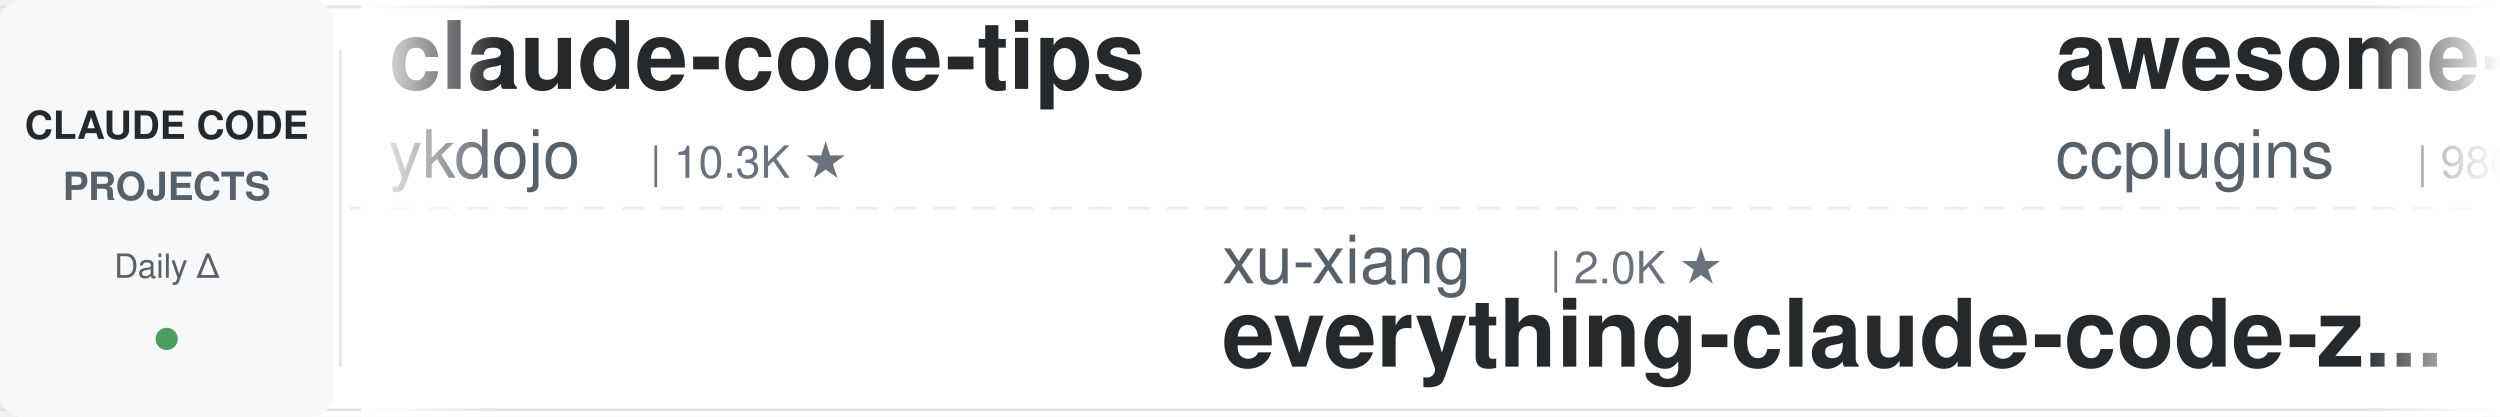
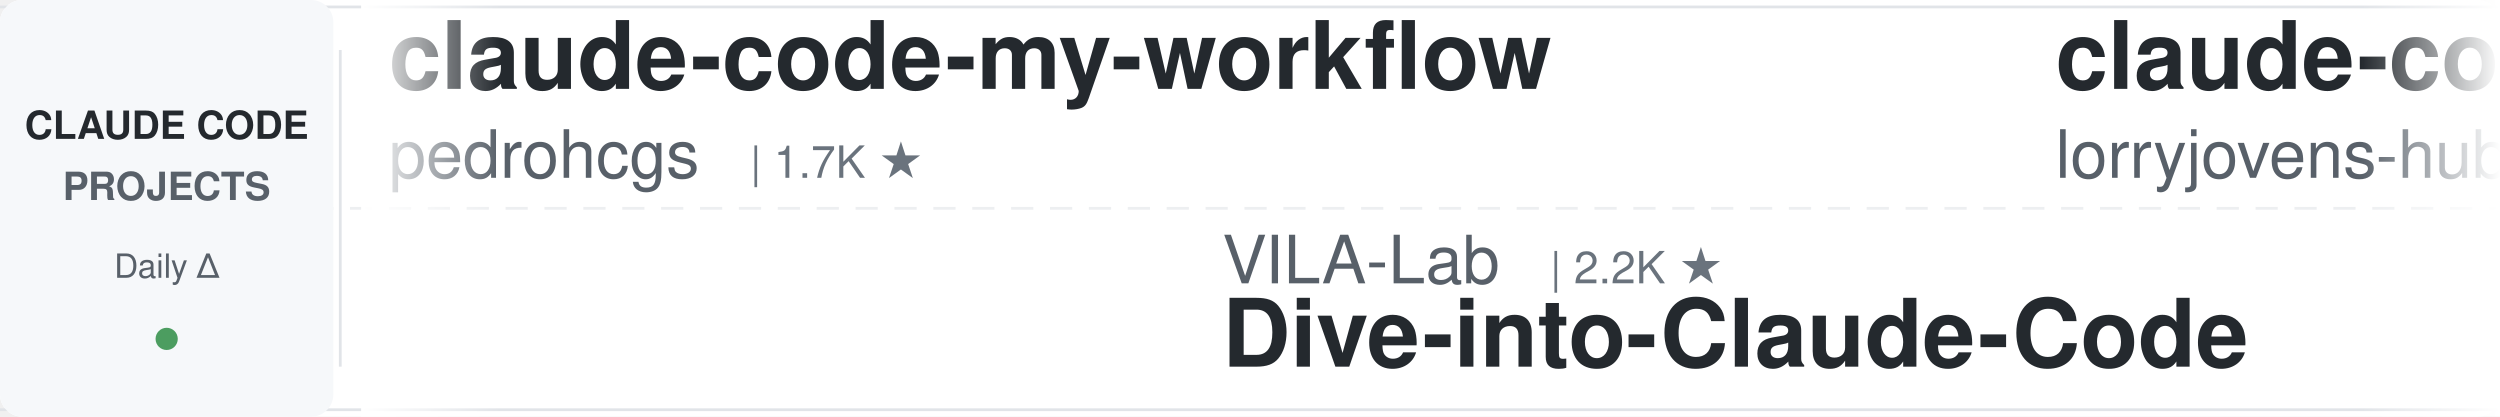
<svg xmlns="http://www.w3.org/2000/svg" width="900" height="150">
  <defs>
    <linearGradient id="leftFade" x1="0%" y1="0%" x2="100%" y2="0%">
      <stop offset="0%" style="stop-color:#ffffff;stop-opacity:1" />
      <stop offset="100%" style="stop-color:#ffffff;stop-opacity:0" />
    </linearGradient>
    <linearGradient id="rightFade" x1="0%" y1="0%" x2="100%" y2="0%">
      <stop offset="0%" style="stop-color:#ffffff;stop-opacity:0" />
      <stop offset="100%" style="stop-color:#ffffff;stop-opacity:1" />
    </linearGradient>
  </defs>
  <rect width="900" height="150" fill="#ffffff" rx="8" />
  <rect x="0" y="2" width="900" height="1" fill="#e1e4e8" />
  <rect x="0" y="147" width="900" height="1" fill="#e1e4e8" />
  <line x1="0" y1="75" x2="900" y2="75" stroke="#e1e4e8" stroke-width="1" stroke-dasharray="8 6" opacity="0.6" />
  <rect x="0" y="0" width="120" height="150" fill="#f6f8fa" rx="8" />
  <text x="60" y="50" font-family="-apple-system, BlinkMacSystemFont, 'Segoe UI', Helvetica, Arial, sans-serif" font-size="14" font-weight="600" fill="#24292e" text-anchor="middle">CLAUDE CODE</text>
  <text x="60" y="72" font-family="-apple-system, BlinkMacSystemFont, 'Segoe UI', Helvetica, Arial, sans-serif" font-size="14" font-weight="600" fill="#586069" text-anchor="middle">PROJECTS</text>
  <text x="60" y="100" font-family="-apple-system, BlinkMacSystemFont, 'Segoe UI', Helvetica, Arial, sans-serif" font-size="12" font-weight="500" fill="#586069" text-anchor="middle">Daily Δ</text>
  <circle cx="60" cy="122" r="4" fill="#22863a" opacity="0.8" />
  <rect x="122" y="18" width="1" height="114" fill="#e1e4e8" />
  <clipPath id="tickerClip">
    <rect x="130" y="0" width="770" height="150" />
  </clipPath>
  <g clip-path="url(#tickerClip)">
    <g id="tickerItems">
      <animateTransform attributeName="transform" attributeType="XML" type="translate" from="0 0" to="-3000 0" dur="54s" repeatCount="indefinite" />
      <g transform="translate(0, 0)">
-         <text x="140" y="32" font-family="-apple-system, BlinkMacSystemFont, 'Segoe UI', Helvetica, Arial, sans-serif" font-size="34" font-weight="600" fill="#24292e">claude-code-tips</text>
-         <text x="140" y="64" font-family="-apple-system, BlinkMacSystemFont, 'Segoe UI', Helvetica, Arial, sans-serif" font-size="24" font-weight="400" fill="#586069">ykdojo</text>
-         <text x="234" y="64" font-family="-apple-system, BlinkMacSystemFont, 'Segoe UI', Helvetica, Arial, sans-serif" font-size="16" font-weight="500" fill="#6a737d">| 10.3K ★</text>
+         <text x="140" y="32" font-family="-apple-system, BlinkMacSystemFont, 'Segoe UI', Helvetica, Arial, sans-serif" font-size="34" font-weight="600" fill="#24292e">claude-code-my-workflow</text>
+         <text x="140" y="64" font-family="-apple-system, BlinkMacSystemFont, 'Segoe UI', Helvetica, Arial, sans-serif" font-size="24" font-weight="400" fill="#586069">pedrohcgs</text>
+         <text x="270" y="64" font-family="-apple-system, BlinkMacSystemFont, 'Segoe UI', Helvetica, Arial, sans-serif" font-size="16" font-weight="500" fill="#6a737d">| 1.7K ★</text>
      </g>
      <g transform="translate(300, 0)">
-         <text x="140" y="102" font-family="-apple-system, BlinkMacSystemFont, 'Segoe UI', Helvetica, Arial, sans-serif" font-size="24" font-weight="400" fill="#586069">xu-xiang</text>
-         <text x="258" y="102" font-family="-apple-system, BlinkMacSystemFont, 'Segoe UI', Helvetica, Arial, sans-serif" font-size="16" font-weight="500" fill="#6a737d">| 2.0K ★</text>
-         <text x="140" y="132" font-family="-apple-system, BlinkMacSystemFont, 'Segoe UI', Helvetica, Arial, sans-serif" font-size="34" font-weight="600" fill="#24292e">everything-claude-code-z...</text>
+         <text x="140" y="102" font-family="-apple-system, BlinkMacSystemFont, 'Segoe UI', Helvetica, Arial, sans-serif" font-size="24" font-weight="400" fill="#586069">VILA-Lab</text>
+         <text x="258" y="102" font-family="-apple-system, BlinkMacSystemFont, 'Segoe UI', Helvetica, Arial, sans-serif" font-size="16" font-weight="500" fill="#6a737d">| 2.2K ★</text>
+         <text x="140" y="132" font-family="-apple-system, BlinkMacSystemFont, 'Segoe UI', Helvetica, Arial, sans-serif" font-size="34" font-weight="600" fill="#24292e">Dive-into-Claude-Code</text>
      </g>
      <g transform="translate(600, 0)">
-         <text x="140" y="32" font-family="-apple-system, BlinkMacSystemFont, 'Segoe UI', Helvetica, Arial, sans-serif" font-size="34" font-weight="600" fill="#24292e">awesome-claude-code-plug...</text>
-         <text x="140" y="64" font-family="-apple-system, BlinkMacSystemFont, 'Segoe UI', Helvetica, Arial, sans-serif" font-size="24" font-weight="400" fill="#586069">ccplugins</text>
-         <text x="270" y="64" font-family="-apple-system, BlinkMacSystemFont, 'Segoe UI', Helvetica, Arial, sans-serif" font-size="16" font-weight="500" fill="#6a737d">| 986 ★</text>
+         <text x="140" y="32" font-family="-apple-system, BlinkMacSystemFont, 'Segoe UI', Helvetica, Arial, sans-serif" font-size="34" font-weight="600" fill="#24292e">claude-code-rust</text>
+         <text x="140" y="64" font-family="-apple-system, BlinkMacSystemFont, 'Segoe UI', Helvetica, Arial, sans-serif" font-size="24" font-weight="400" fill="#586069">lorryjovens-hub</text>
+         <text x="342" y="64" font-family="-apple-system, BlinkMacSystemFont, 'Segoe UI', Helvetica, Arial, sans-serif" font-size="16" font-weight="500" fill="#6a737d">| 1.7K ★</text>
      </g>
      <g transform="translate(900, 0)">
-         <text x="140" y="102" font-family="-apple-system, BlinkMacSystemFont, 'Segoe UI', Helvetica, Arial, sans-serif" font-size="24" font-weight="400" fill="#586069">oboard</text>
-         <text x="234" y="102" font-family="-apple-system, BlinkMacSystemFont, 'Segoe UI', Helvetica, Arial, sans-serif" font-size="16" font-weight="500" fill="#6a737d">| 3.3K ★</text>
-         <text x="140" y="132" font-family="-apple-system, BlinkMacSystemFont, 'Segoe UI', Helvetica, Arial, sans-serif" font-size="34" font-weight="600" fill="#24292e">claude-code-rev</text>
+         <text x="140" y="102" font-family="-apple-system, BlinkMacSystemFont, 'Segoe UI', Helvetica, Arial, sans-serif" font-size="24" font-weight="400" fill="#586069">edmund-io</text>
+         <text x="270" y="102" font-family="-apple-system, BlinkMacSystemFont, 'Segoe UI', Helvetica, Arial, sans-serif" font-size="16" font-weight="500" fill="#6a737d">| 1.5K ★</text>
+         <text x="140" y="132" font-family="-apple-system, BlinkMacSystemFont, 'Segoe UI', Helvetica, Arial, sans-serif" font-size="34" font-weight="600" fill="#24292e">edmunds-claude-code</text>
      </g>
      <g transform="translate(1200, 0)">
-         <text x="140" y="32" font-family="-apple-system, BlinkMacSystemFont, 'Segoe UI', Helvetica, Arial, sans-serif" font-size="34" font-weight="600" fill="#24292e">claude-code-telegram</text>
-         <text x="140" y="64" font-family="-apple-system, BlinkMacSystemFont, 'Segoe UI', Helvetica, Arial, sans-serif" font-size="24" font-weight="400" fill="#586069">overwirehq</text>
-         <text x="282" y="64" font-family="-apple-system, BlinkMacSystemFont, 'Segoe UI', Helvetica, Arial, sans-serif" font-size="16" font-weight="500" fill="#6a737d">| 2.8K ★</text>
+         <text x="140" y="32" font-family="-apple-system, BlinkMacSystemFont, 'Segoe UI', Helvetica, Arial, sans-serif" font-size="34" font-weight="600" fill="#24292e">free-claude-code</text>
+         <text x="140" y="64" font-family="-apple-system, BlinkMacSystemFont, 'Segoe UI', Helvetica, Arial, sans-serif" font-size="24" font-weight="400" fill="#586069">Alishahryar1</text>
+         <text x="306" y="64" font-family="-apple-system, BlinkMacSystemFont, 'Segoe UI', Helvetica, Arial, sans-serif" font-size="16" font-weight="500" fill="#6a737d">| 63.2K ★</text>
      </g>
      <g transform="translate(1500, 0)">
-         <text x="140" y="102" font-family="-apple-system, BlinkMacSystemFont, 'Segoe UI', Helvetica, Arial, sans-serif" font-size="24" font-weight="400" fill="#586069">luyao618</text>
-         <text x="258" y="102" font-family="-apple-system, BlinkMacSystemFont, 'Segoe UI', Helvetica, Arial, sans-serif" font-size="16" font-weight="500" fill="#6a737d">| 1.7K ★</text>
-         <text x="140" y="132" font-family="-apple-system, BlinkMacSystemFont, 'Segoe UI', Helvetica, Arial, sans-serif" font-size="34" font-weight="600" fill="#24292e">Claude-Code-Source-Study</text>
+         <text x="140" y="102" font-family="-apple-system, BlinkMacSystemFont, 'Segoe UI', Helvetica, Arial, sans-serif" font-size="24" font-weight="400" fill="#586069">wanshuiyin</text>
+         <text x="282" y="102" font-family="-apple-system, BlinkMacSystemFont, 'Segoe UI', Helvetica, Arial, sans-serif" font-size="16" font-weight="500" fill="#6a737d">| 18.0K ★</text>
+         <text x="140" y="132" font-family="-apple-system, BlinkMacSystemFont, 'Segoe UI', Helvetica, Arial, sans-serif" font-size="34" font-weight="600" fill="#24292e">Auto-claude-code-researc...</text>
      </g>
      <g transform="translate(1800, 0)">
-         <text x="140" y="32" font-family="-apple-system, BlinkMacSystemFont, 'Segoe UI', Helvetica, Arial, sans-serif" font-size="34" font-weight="600" fill="#24292e">Claude-Code-Game-Studios</text>
-         <text x="140" y="64" font-family="-apple-system, BlinkMacSystemFont, 'Segoe UI', Helvetica, Arial, sans-serif" font-size="24" font-weight="400" fill="#586069">Donchitos</text>
-         <text x="270" y="64" font-family="-apple-system, BlinkMacSystemFont, 'Segoe UI', Helvetica, Arial, sans-serif" font-size="16" font-weight="500" fill="#6a737d">| 27.4K ★</text>
+         <text x="140" y="32" font-family="-apple-system, BlinkMacSystemFont, 'Segoe UI', Helvetica, Arial, sans-serif" font-size="34" font-weight="600" fill="#24292e">sc-claude-code-files</text>
+         <text x="140" y="64" font-family="-apple-system, BlinkMacSystemFont, 'Segoe UI', Helvetica, Arial, sans-serif" font-size="24" font-weight="400" fill="#586069">https-deeplearning-ai</text>
+         <text x="414" y="64" font-family="-apple-system, BlinkMacSystemFont, 'Segoe UI', Helvetica, Arial, sans-serif" font-size="16" font-weight="500" fill="#6a737d">| 558 ★</text>
      </g>
      <g transform="translate(2100, 0)">
-         <text x="140" y="102" font-family="-apple-system, BlinkMacSystemFont, 'Segoe UI', Helvetica, Arial, sans-serif" font-size="24" font-weight="400" fill="#586069">shareAI-lab</text>
-         <text x="294" y="102" font-family="-apple-system, BlinkMacSystemFont, 'Segoe UI', Helvetica, Arial, sans-serif" font-size="16" font-weight="500" fill="#6a737d">| 79.2K ★</text>
-         <text x="140" y="132" font-family="-apple-system, BlinkMacSystemFont, 'Segoe UI', Helvetica, Arial, sans-serif" font-size="34" font-weight="600" fill="#24292e">learn-claude-code</text>
+         <text x="140" y="102" font-family="-apple-system, BlinkMacSystemFont, 'Segoe UI', Helvetica, Arial, sans-serif" font-size="24" font-weight="400" fill="#586069">Windy3f3f3f3f</text>
+         <text x="318" y="102" font-family="-apple-system, BlinkMacSystemFont, 'Segoe UI', Helvetica, Arial, sans-serif" font-size="16" font-weight="500" fill="#6a737d">| 2.8K ★</text>
+         <text x="140" y="132" font-family="-apple-system, BlinkMacSystemFont, 'Segoe UI', Helvetica, Arial, sans-serif" font-size="34" font-weight="600" fill="#24292e">claude-code-from-scratch</text>
      </g>
      <g transform="translate(2400, 0)">
-         <text x="140" y="32" font-family="-apple-system, BlinkMacSystemFont, 'Segoe UI', Helvetica, Arial, sans-serif" font-size="34" font-weight="600" fill="#24292e">claude-code-reverse</text>
-         <text x="140" y="64" font-family="-apple-system, BlinkMacSystemFont, 'Segoe UI', Helvetica, Arial, sans-serif" font-size="24" font-weight="400" fill="#586069">Yuyz0112</text>
-         <text x="258" y="64" font-family="-apple-system, BlinkMacSystemFont, 'Segoe UI', Helvetica, Arial, sans-serif" font-size="16" font-weight="500" fill="#6a737d">| 2.4K ★</text>
+         <text x="140" y="32" font-family="-apple-system, BlinkMacSystemFont, 'Segoe UI', Helvetica, Arial, sans-serif" font-size="34" font-weight="600" fill="#24292e">claude-code-proxy</text>
+         <text x="140" y="64" font-family="-apple-system, BlinkMacSystemFont, 'Segoe UI', Helvetica, Arial, sans-serif" font-size="24" font-weight="400" fill="#586069">1rgs</text>
+         <text x="210" y="64" font-family="-apple-system, BlinkMacSystemFont, 'Segoe UI', Helvetica, Arial, sans-serif" font-size="16" font-weight="500" fill="#6a737d">| 3.8K ★</text>
      </g>
      <g transform="translate(2700, 0)">
-         <text x="140" y="102" font-family="-apple-system, BlinkMacSystemFont, 'Segoe UI', Helvetica, Arial, sans-serif" font-size="24" font-weight="400" fill="#586069">jqueryscript</text>
-         <text x="306" y="102" font-family="-apple-system, BlinkMacSystemFont, 'Segoe UI', Helvetica, Arial, sans-serif" font-size="16" font-weight="500" fill="#6a737d">| 534 ★</text>
-         <text x="140" y="132" font-family="-apple-system, BlinkMacSystemFont, 'Segoe UI', Helvetica, Arial, sans-serif" font-size="34" font-weight="600" fill="#24292e">awesome-claude-code</text>
+         <text x="140" y="102" font-family="-apple-system, BlinkMacSystemFont, 'Segoe UI', Helvetica, Arial, sans-serif" font-size="24" font-weight="400" fill="#586069">OneRedOak</text>
+         <text x="270" y="102" font-family="-apple-system, BlinkMacSystemFont, 'Segoe UI', Helvetica, Arial, sans-serif" font-size="16" font-weight="500" fill="#6a737d">| 3.9K ★</text>
+         <text x="140" y="132" font-family="-apple-system, BlinkMacSystemFont, 'Segoe UI', Helvetica, Arial, sans-serif" font-size="34" font-weight="600" fill="#24292e">claude-code-workflows</text>
      </g>
      <g transform="translate(3000, 0)">
-         <text x="140" y="32" font-family="-apple-system, BlinkMacSystemFont, 'Segoe UI', Helvetica, Arial, sans-serif" font-size="34" font-weight="600" fill="#24292e">claude-code-tips</text>
-         <text x="140" y="64" font-family="-apple-system, BlinkMacSystemFont, 'Segoe UI', Helvetica, Arial, sans-serif" font-size="24" font-weight="400" fill="#586069">ykdojo</text>
-         <text x="234" y="64" font-family="-apple-system, BlinkMacSystemFont, 'Segoe UI', Helvetica, Arial, sans-serif" font-size="16" font-weight="500" fill="#6a737d">| 10.3K ★</text>
+         <text x="140" y="32" font-family="-apple-system, BlinkMacSystemFont, 'Segoe UI', Helvetica, Arial, sans-serif" font-size="34" font-weight="600" fill="#24292e">claude-code-my-workflow</text>
+         <text x="140" y="64" font-family="-apple-system, BlinkMacSystemFont, 'Segoe UI', Helvetica, Arial, sans-serif" font-size="24" font-weight="400" fill="#586069">pedrohcgs</text>
+         <text x="270" y="64" font-family="-apple-system, BlinkMacSystemFont, 'Segoe UI', Helvetica, Arial, sans-serif" font-size="16" font-weight="500" fill="#6a737d">| 1.7K ★</text>
      </g>
      <g transform="translate(3300, 0)">
-         <text x="140" y="102" font-family="-apple-system, BlinkMacSystemFont, 'Segoe UI', Helvetica, Arial, sans-serif" font-size="24" font-weight="400" fill="#586069">xu-xiang</text>
-         <text x="258" y="102" font-family="-apple-system, BlinkMacSystemFont, 'Segoe UI', Helvetica, Arial, sans-serif" font-size="16" font-weight="500" fill="#6a737d">| 2.0K ★</text>
-         <text x="140" y="132" font-family="-apple-system, BlinkMacSystemFont, 'Segoe UI', Helvetica, Arial, sans-serif" font-size="34" font-weight="600" fill="#24292e">everything-claude-code-z...</text>
+         <text x="140" y="102" font-family="-apple-system, BlinkMacSystemFont, 'Segoe UI', Helvetica, Arial, sans-serif" font-size="24" font-weight="400" fill="#586069">VILA-Lab</text>
+         <text x="258" y="102" font-family="-apple-system, BlinkMacSystemFont, 'Segoe UI', Helvetica, Arial, sans-serif" font-size="16" font-weight="500" fill="#6a737d">| 2.2K ★</text>
+         <text x="140" y="132" font-family="-apple-system, BlinkMacSystemFont, 'Segoe UI', Helvetica, Arial, sans-serif" font-size="34" font-weight="600" fill="#24292e">Dive-into-Claude-Code</text>
      </g>
      <g transform="translate(3600, 0)">
-         <text x="140" y="32" font-family="-apple-system, BlinkMacSystemFont, 'Segoe UI', Helvetica, Arial, sans-serif" font-size="34" font-weight="600" fill="#24292e">awesome-claude-code-plug...</text>
-         <text x="140" y="64" font-family="-apple-system, BlinkMacSystemFont, 'Segoe UI', Helvetica, Arial, sans-serif" font-size="24" font-weight="400" fill="#586069">ccplugins</text>
-         <text x="270" y="64" font-family="-apple-system, BlinkMacSystemFont, 'Segoe UI', Helvetica, Arial, sans-serif" font-size="16" font-weight="500" fill="#6a737d">| 986 ★</text>
+         <text x="140" y="32" font-family="-apple-system, BlinkMacSystemFont, 'Segoe UI', Helvetica, Arial, sans-serif" font-size="34" font-weight="600" fill="#24292e">claude-code-rust</text>
+         <text x="140" y="64" font-family="-apple-system, BlinkMacSystemFont, 'Segoe UI', Helvetica, Arial, sans-serif" font-size="24" font-weight="400" fill="#586069">lorryjovens-hub</text>
+         <text x="342" y="64" font-family="-apple-system, BlinkMacSystemFont, 'Segoe UI', Helvetica, Arial, sans-serif" font-size="16" font-weight="500" fill="#6a737d">| 1.7K ★</text>
      </g>
      <g transform="translate(3900, 0)">
-         <text x="140" y="102" font-family="-apple-system, BlinkMacSystemFont, 'Segoe UI', Helvetica, Arial, sans-serif" font-size="24" font-weight="400" fill="#586069">oboard</text>
-         <text x="234" y="102" font-family="-apple-system, BlinkMacSystemFont, 'Segoe UI', Helvetica, Arial, sans-serif" font-size="16" font-weight="500" fill="#6a737d">| 3.3K ★</text>
-         <text x="140" y="132" font-family="-apple-system, BlinkMacSystemFont, 'Segoe UI', Helvetica, Arial, sans-serif" font-size="34" font-weight="600" fill="#24292e">claude-code-rev</text>
+         <text x="140" y="102" font-family="-apple-system, BlinkMacSystemFont, 'Segoe UI', Helvetica, Arial, sans-serif" font-size="24" font-weight="400" fill="#586069">edmund-io</text>
+         <text x="270" y="102" font-family="-apple-system, BlinkMacSystemFont, 'Segoe UI', Helvetica, Arial, sans-serif" font-size="16" font-weight="500" fill="#6a737d">| 1.5K ★</text>
+         <text x="140" y="132" font-family="-apple-system, BlinkMacSystemFont, 'Segoe UI', Helvetica, Arial, sans-serif" font-size="34" font-weight="600" fill="#24292e">edmunds-claude-code</text>
      </g>
    </g>
  </g>
  <rect x="130" y="0" width="50" height="150" fill="url(#leftFade)" />
  <rect x="850" y="0" width="50" height="150" fill="url(#rightFade)" />
</svg>
